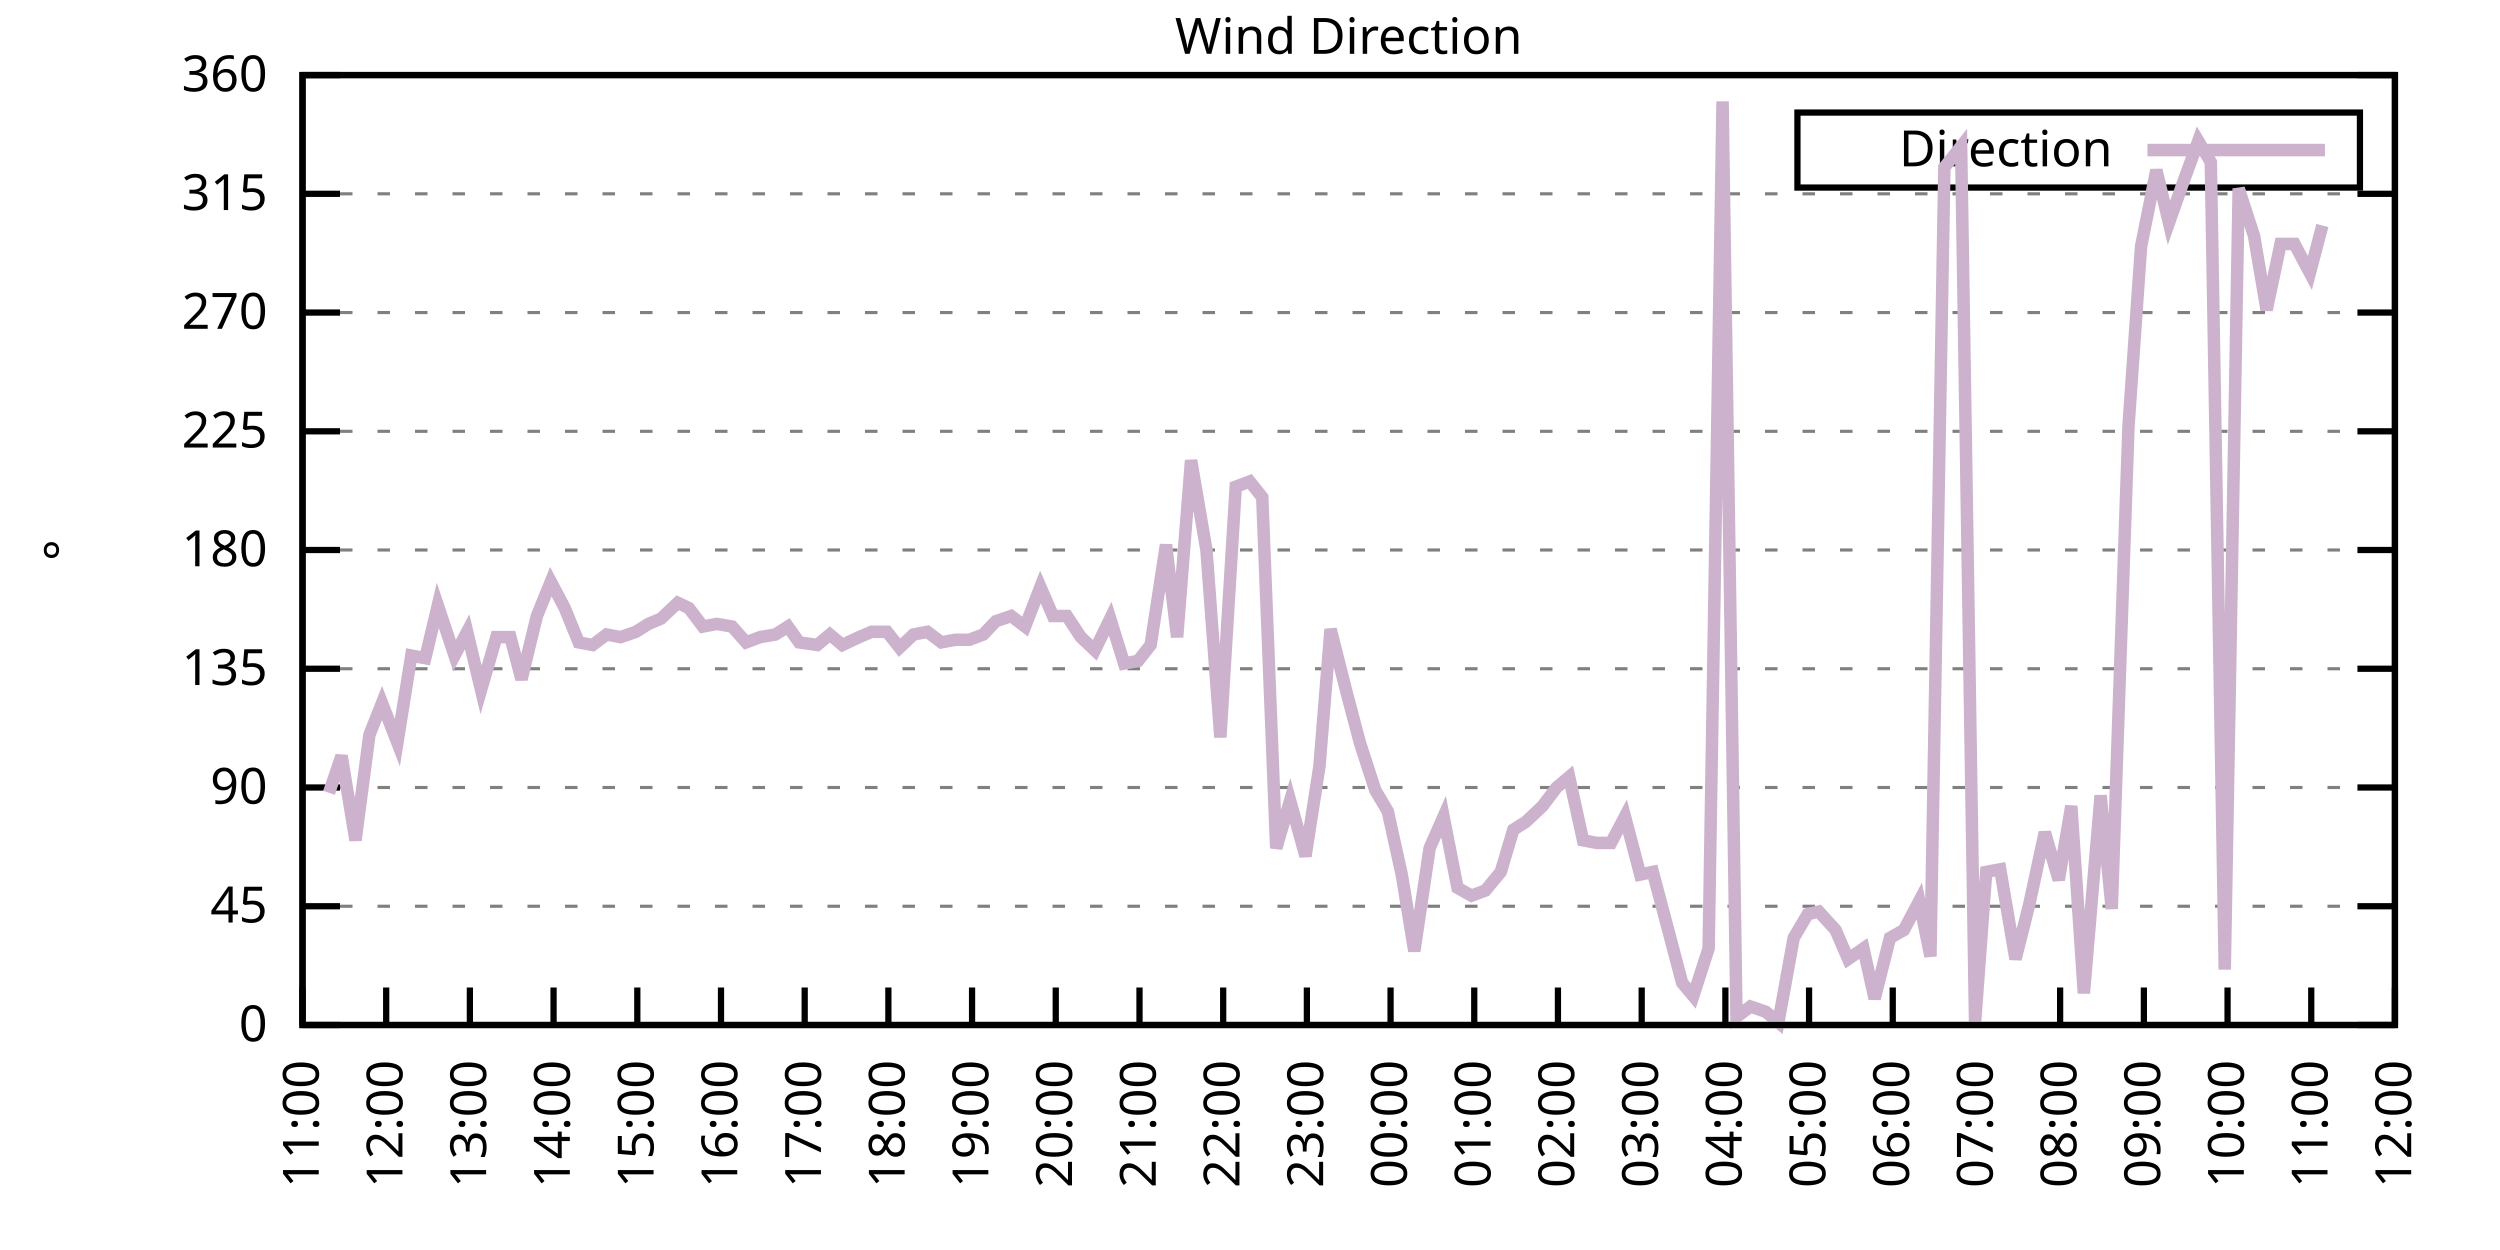
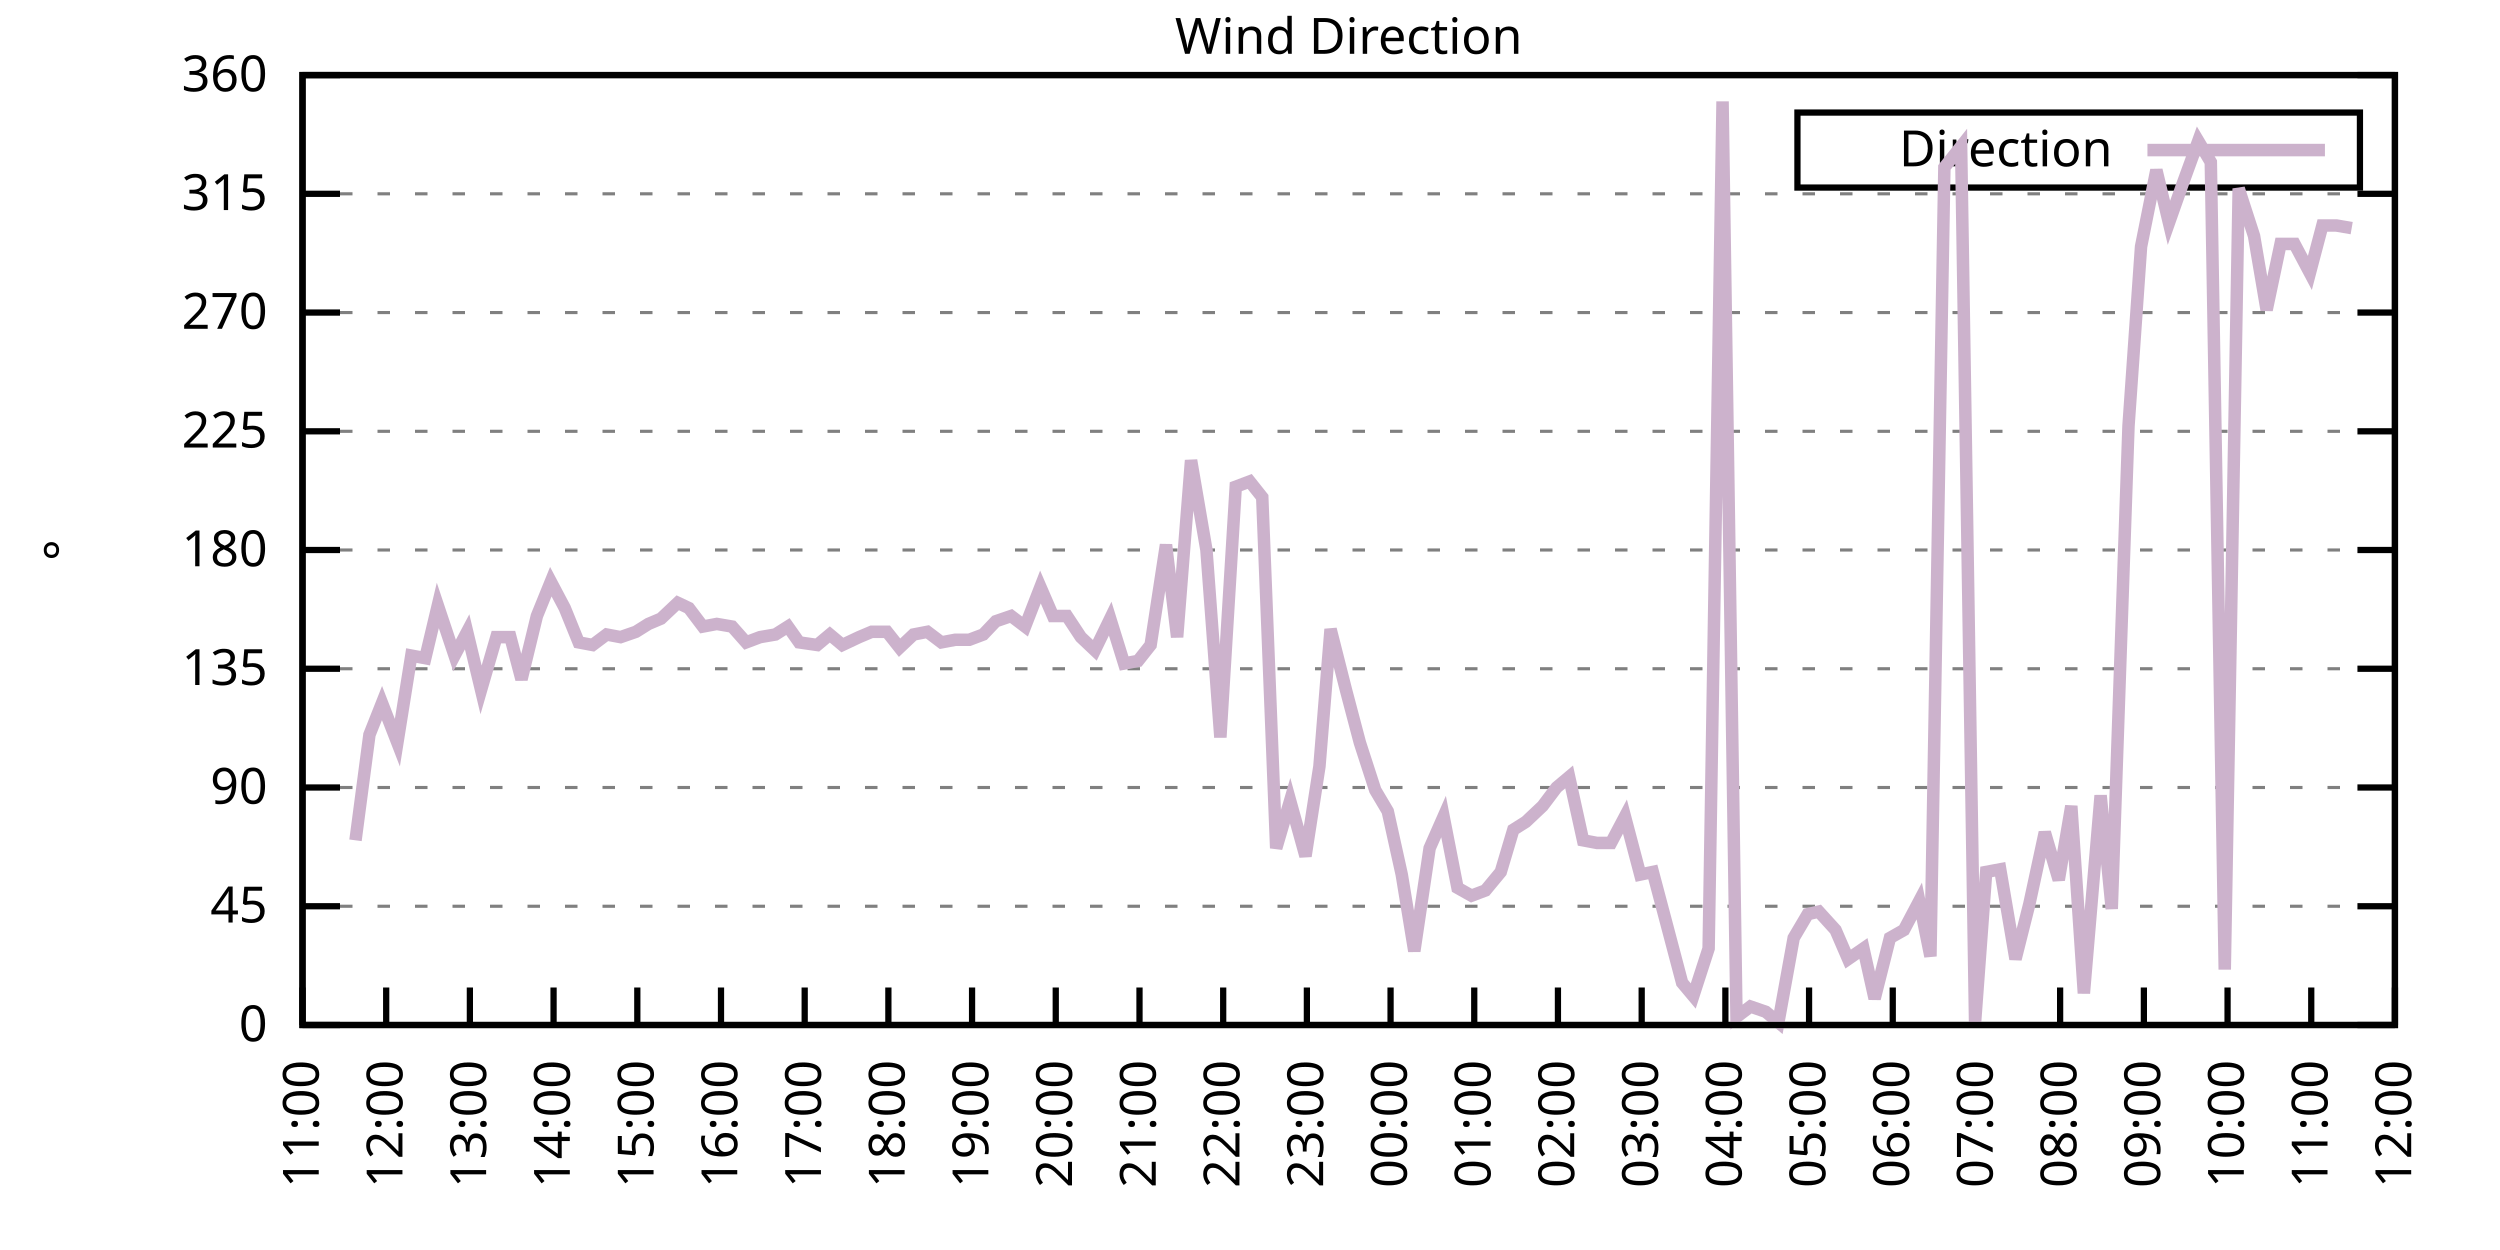
<svg xmlns="http://www.w3.org/2000/svg" xmlns:xlink="http://www.w3.org/1999/xlink" width="400" height="200" viewBox="0 0 400 200">
  <g id="gnuplot_canvas">
    <rect x="0" y="0" width="400" height="200" fill="none" />
    <defs>
      <circle id="gpDot" r="0.5" stroke-width="0.5" stroke="currentColor" />
      <path id="gpPt0" stroke-width="0.333" stroke="currentColor" d="M-1,0 h2 M0,-1 v2" />
      <path id="gpPt1" stroke-width="0.333" stroke="currentColor" d="M-1,-1 L1,1 M1,-1 L-1,1" />
      <path id="gpPt2" stroke-width="0.333" stroke="currentColor" d="M-1,0 L1,0 M0,-1 L0,1 M-1,-1 L1,1 M-1,1 L1,-1" />
      <rect id="gpPt3" stroke-width="0.333" stroke="currentColor" x="-1" y="-1" width="2" height="2" />
      <rect id="gpPt4" stroke-width="0.333" stroke="currentColor" fill="currentColor" x="-1" y="-1" width="2" height="2" />
      <circle id="gpPt5" stroke-width="0.333" stroke="currentColor" cx="0" cy="0" r="1" />
      <use xlink:href="#gpPt5" id="gpPt6" fill="currentColor" stroke="none" />
      <path id="gpPt7" stroke-width="0.333" stroke="currentColor" d="M0,-1.33 L-1.33,0.67 L1.33,0.67 z" />
      <use xlink:href="#gpPt7" id="gpPt8" fill="currentColor" stroke="none" />
      <use xlink:href="#gpPt7" id="gpPt9" stroke="currentColor" transform="rotate(180)" />
      <use xlink:href="#gpPt9" id="gpPt10" fill="currentColor" stroke="none" />
      <use xlink:href="#gpPt3" id="gpPt11" stroke="currentColor" transform="rotate(45)" />
      <use xlink:href="#gpPt11" id="gpPt12" fill="currentColor" stroke="none" />
      <path id="gpPt13" stroke-width="0.333" stroke="currentColor" d="M0,1.330 L1.265,0.411 L0.782,-1.067 L-0.782,-1.076 L-1.265,0.411 z" />
      <use xlink:href="#gpPt13" id="gpPt14" fill="currentColor" stroke="none" />
      <filter id="textbox" filterUnits="objectBoundingBox" x="0" y="0" height="1" width="1">
        <feFlood flood-color="white" flood-opacity="1" result="bgnd" />
        <feComposite in="SourceGraphic" in2="bgnd" operator="atop" />
      </filter>
      <filter id="greybox" filterUnits="objectBoundingBox" x="0" y="0" height="1" width="1">
        <feFlood flood-color="lightgrey" flood-opacity="1" result="grey" />
        <feComposite in="SourceGraphic" in2="grey" operator="atop" />
      </filter>
    </defs>
    <g fill="none" color="white" stroke="currentColor" stroke-width="1.00" stroke-linecap="butt" stroke-linejoin="miter">
</g>
    <g fill="none" color="black" stroke="currentColor" stroke-width="1.00" stroke-linecap="butt" stroke-linejoin="miter">
      <g stroke="none" shape-rendering="crispEdges">
        <polygon fill="rgb(255, 255, 255)" points="48.40,164.00 383.18,164.00 383.18,12.02 48.40,12.02 " />
      </g>
    </g>
    <g fill="none" color="black" stroke="currentColor" stroke-width="1.00" stroke-linecap="butt" stroke-linejoin="miter">
</g>
    <g fill="none" color="black" stroke="black" stroke-width="0.50" stroke-linecap="butt" stroke-linejoin="miter">
</g>
    <g fill="none" color="gray" stroke="currentColor" stroke-width="0.50" stroke-linecap="butt" stroke-linejoin="miter">
      <path stroke="gray" stroke-dasharray="2,4" class="gridline" d="M48.40,164.00 L383.19,164.00  " />
    </g>
    <g fill="none" color="gray" stroke="gray" stroke-width="1.00" stroke-linecap="butt" stroke-linejoin="miter">
</g>
    <g fill="none" color="black" stroke="currentColor" stroke-width="1.00" stroke-linecap="butt" stroke-linejoin="miter">
      <path stroke="black" d="M48.40,164.00 L54.40,164.00 M383.19,164.00 L377.19,164.00  " />
      <g transform="translate(42.80,166.60)" stroke="none" fill="black" font-family="Sans" font-size="8.00" text-anchor="end">
        <text>
          <tspan font-family="Sans"> 0</tspan>
        </text>
      </g>
    </g>
    <g fill="none" color="black" stroke="currentColor" stroke-width="1.00" stroke-linecap="butt" stroke-linejoin="miter">
</g>
    <g fill="none" color="black" stroke="black" stroke-width="0.50" stroke-linecap="butt" stroke-linejoin="miter">
</g>
    <g fill="none" color="gray" stroke="currentColor" stroke-width="0.50" stroke-linecap="butt" stroke-linejoin="miter">
      <path stroke="gray" stroke-dasharray="2,4" class="gridline" d="M48.40,145.00 L383.19,145.00  " />
    </g>
    <g fill="none" color="gray" stroke="gray" stroke-width="1.00" stroke-linecap="butt" stroke-linejoin="miter">
</g>
    <g fill="none" color="black" stroke="currentColor" stroke-width="1.00" stroke-linecap="butt" stroke-linejoin="miter">
      <path stroke="black" d="M48.40,145.00 L54.40,145.00 M383.19,145.00 L377.19,145.00  " />
      <g transform="translate(42.80,147.60)" stroke="none" fill="black" font-family="Sans" font-size="8.00" text-anchor="end">
        <text>
          <tspan font-family="Sans"> 45</tspan>
        </text>
      </g>
    </g>
    <g fill="none" color="black" stroke="currentColor" stroke-width="1.00" stroke-linecap="butt" stroke-linejoin="miter">
</g>
    <g fill="none" color="black" stroke="black" stroke-width="0.50" stroke-linecap="butt" stroke-linejoin="miter">
</g>
    <g fill="none" color="gray" stroke="currentColor" stroke-width="0.50" stroke-linecap="butt" stroke-linejoin="miter">
      <path stroke="gray" stroke-dasharray="2,4" class="gridline" d="M48.40,126.00 L383.19,126.00  " />
    </g>
    <g fill="none" color="gray" stroke="gray" stroke-width="1.00" stroke-linecap="butt" stroke-linejoin="miter">
</g>
    <g fill="none" color="black" stroke="currentColor" stroke-width="1.00" stroke-linecap="butt" stroke-linejoin="miter">
      <path stroke="black" d="M48.40,126.00 L54.40,126.00 M383.19,126.00 L377.19,126.00  " />
      <g transform="translate(42.80,128.60)" stroke="none" fill="black" font-family="Sans" font-size="8.00" text-anchor="end">
        <text>
          <tspan font-family="Sans"> 90</tspan>
        </text>
      </g>
    </g>
    <g fill="none" color="black" stroke="currentColor" stroke-width="1.00" stroke-linecap="butt" stroke-linejoin="miter">
</g>
    <g fill="none" color="black" stroke="black" stroke-width="0.50" stroke-linecap="butt" stroke-linejoin="miter">
</g>
    <g fill="none" color="gray" stroke="currentColor" stroke-width="0.50" stroke-linecap="butt" stroke-linejoin="miter">
      <path stroke="gray" stroke-dasharray="2,4" class="gridline" d="M48.40,107.00 L383.19,107.00  " />
    </g>
    <g fill="none" color="gray" stroke="gray" stroke-width="1.00" stroke-linecap="butt" stroke-linejoin="miter">
</g>
    <g fill="none" color="black" stroke="currentColor" stroke-width="1.00" stroke-linecap="butt" stroke-linejoin="miter">
      <path stroke="black" d="M48.40,107.00 L54.40,107.00 M383.19,107.00 L377.19,107.00  " />
      <g transform="translate(42.80,109.60)" stroke="none" fill="black" font-family="Sans" font-size="8.00" text-anchor="end">
        <text>
          <tspan font-family="Sans"> 135</tspan>
        </text>
      </g>
    </g>
    <g fill="none" color="black" stroke="currentColor" stroke-width="1.00" stroke-linecap="butt" stroke-linejoin="miter">
</g>
    <g fill="none" color="black" stroke="black" stroke-width="0.50" stroke-linecap="butt" stroke-linejoin="miter">
</g>
    <g fill="none" color="gray" stroke="currentColor" stroke-width="0.50" stroke-linecap="butt" stroke-linejoin="miter">
      <path stroke="gray" stroke-dasharray="2,4" class="gridline" d="M48.40,88.00 L383.19,88.00  " />
    </g>
    <g fill="none" color="gray" stroke="gray" stroke-width="1.00" stroke-linecap="butt" stroke-linejoin="miter">
</g>
    <g fill="none" color="black" stroke="currentColor" stroke-width="1.00" stroke-linecap="butt" stroke-linejoin="miter">
      <path stroke="black" d="M48.40,88.00 L54.40,88.00 M383.19,88.00 L377.19,88.00  " />
      <g transform="translate(42.80,90.60)" stroke="none" fill="black" font-family="Sans" font-size="8.00" text-anchor="end">
        <text>
          <tspan font-family="Sans"> 180</tspan>
        </text>
      </g>
    </g>
    <g fill="none" color="black" stroke="currentColor" stroke-width="1.00" stroke-linecap="butt" stroke-linejoin="miter">
</g>
    <g fill="none" color="black" stroke="black" stroke-width="0.50" stroke-linecap="butt" stroke-linejoin="miter">
</g>
    <g fill="none" color="gray" stroke="currentColor" stroke-width="0.50" stroke-linecap="butt" stroke-linejoin="miter">
      <path stroke="gray" stroke-dasharray="2,4" class="gridline" d="M48.40,69.01 L383.19,69.01  " />
    </g>
    <g fill="none" color="gray" stroke="gray" stroke-width="1.00" stroke-linecap="butt" stroke-linejoin="miter">
</g>
    <g fill="none" color="black" stroke="currentColor" stroke-width="1.00" stroke-linecap="butt" stroke-linejoin="miter">
      <path stroke="black" d="M48.40,69.01 L54.40,69.01 M383.19,69.01 L377.19,69.01  " />
      <g transform="translate(42.80,71.61)" stroke="none" fill="black" font-family="Sans" font-size="8.00" text-anchor="end">
        <text>
          <tspan font-family="Sans"> 225</tspan>
        </text>
      </g>
    </g>
    <g fill="none" color="black" stroke="currentColor" stroke-width="1.00" stroke-linecap="butt" stroke-linejoin="miter">
</g>
    <g fill="none" color="black" stroke="black" stroke-width="0.50" stroke-linecap="butt" stroke-linejoin="miter">
</g>
    <g fill="none" color="gray" stroke="currentColor" stroke-width="0.50" stroke-linecap="butt" stroke-linejoin="miter">
      <path stroke="gray" stroke-dasharray="2,4" class="gridline" d="M48.40,50.01 L383.19,50.01  " />
    </g>
    <g fill="none" color="gray" stroke="gray" stroke-width="1.00" stroke-linecap="butt" stroke-linejoin="miter">
</g>
    <g fill="none" color="black" stroke="currentColor" stroke-width="1.00" stroke-linecap="butt" stroke-linejoin="miter">
      <path stroke="black" d="M48.40,50.01 L54.40,50.01 M383.19,50.01 L377.19,50.01  " />
      <g transform="translate(42.80,52.61)" stroke="none" fill="black" font-family="Sans" font-size="8.00" text-anchor="end">
        <text>
          <tspan font-family="Sans"> 270</tspan>
        </text>
      </g>
    </g>
    <g fill="none" color="black" stroke="currentColor" stroke-width="1.00" stroke-linecap="butt" stroke-linejoin="miter">
</g>
    <g fill="none" color="black" stroke="black" stroke-width="0.50" stroke-linecap="butt" stroke-linejoin="miter">
</g>
    <g fill="none" color="gray" stroke="currentColor" stroke-width="0.50" stroke-linecap="butt" stroke-linejoin="miter">
      <path stroke="gray" stroke-dasharray="2,4" class="gridline" d="M48.40,31.01 L383.19,31.01  " />
    </g>
    <g fill="none" color="gray" stroke="gray" stroke-width="1.00" stroke-linecap="butt" stroke-linejoin="miter">
</g>
    <g fill="none" color="black" stroke="currentColor" stroke-width="1.00" stroke-linecap="butt" stroke-linejoin="miter">
      <path stroke="black" d="M48.40,31.01 L54.40,31.01 M383.19,31.01 L377.19,31.01  " />
      <g transform="translate(42.80,33.61)" stroke="none" fill="black" font-family="Sans" font-size="8.00" text-anchor="end">
        <text>
          <tspan font-family="Sans"> 315</tspan>
        </text>
      </g>
    </g>
    <g fill="none" color="black" stroke="currentColor" stroke-width="1.00" stroke-linecap="butt" stroke-linejoin="miter">
</g>
    <g fill="none" color="black" stroke="black" stroke-width="0.50" stroke-linecap="butt" stroke-linejoin="miter">
</g>
    <g fill="none" color="gray" stroke="currentColor" stroke-width="0.50" stroke-linecap="butt" stroke-linejoin="miter">
      <path stroke="gray" stroke-dasharray="2,4" class="gridline" d="M48.40,12.01 L383.19,12.01  " />
    </g>
    <g fill="none" color="gray" stroke="gray" stroke-width="1.00" stroke-linecap="butt" stroke-linejoin="miter">
</g>
    <g fill="none" color="black" stroke="currentColor" stroke-width="1.00" stroke-linecap="butt" stroke-linejoin="miter">
      <path stroke="black" d="M48.40,12.01 L54.40,12.01 M383.19,12.01 L377.19,12.01  " />
      <g transform="translate(42.80,14.61)" stroke="none" fill="black" font-family="Sans" font-size="8.00" text-anchor="end">
        <text>
          <tspan font-family="Sans"> 360</tspan>
        </text>
      </g>
    </g>
    <g fill="none" color="black" stroke="currentColor" stroke-width="1.00" stroke-linecap="butt" stroke-linejoin="miter">
      <path stroke="black" d="M48.40,164.00 L48.40,158.00  " />
      <g transform="translate(51.00,169.60) rotate(270.00)" stroke="none" fill="black" font-family="Sans" font-size="8.00" text-anchor="end">
        <text>
          <tspan font-family="Sans">11:00</tspan>
        </text>
      </g>
    </g>
    <g fill="none" color="black" stroke="currentColor" stroke-width="1.00" stroke-linecap="butt" stroke-linejoin="miter">
      <path stroke="black" d="M61.79,164.00 L61.79,158.00  " />
      <g transform="translate(64.39,169.60) rotate(270.00)" stroke="none" fill="black" font-family="Sans" font-size="8.00" text-anchor="end">
        <text>
          <tspan font-family="Sans">12:00</tspan>
        </text>
      </g>
    </g>
    <g fill="none" color="black" stroke="currentColor" stroke-width="1.00" stroke-linecap="butt" stroke-linejoin="miter">
      <path stroke="black" d="M75.18,164.00 L75.18,158.00  " />
      <g transform="translate(77.78,169.60) rotate(270.00)" stroke="none" fill="black" font-family="Sans" font-size="8.00" text-anchor="end">
        <text>
          <tspan font-family="Sans">13:00</tspan>
        </text>
      </g>
    </g>
    <g fill="none" color="black" stroke="currentColor" stroke-width="1.00" stroke-linecap="butt" stroke-linejoin="miter">
      <path stroke="black" d="M88.57,164.00 L88.57,158.00  " />
      <g transform="translate(91.17,169.60) rotate(270.00)" stroke="none" fill="black" font-family="Sans" font-size="8.00" text-anchor="end">
        <text>
          <tspan font-family="Sans">14:00</tspan>
        </text>
      </g>
    </g>
    <g fill="none" color="black" stroke="currentColor" stroke-width="1.00" stroke-linecap="butt" stroke-linejoin="miter">
      <path stroke="black" d="M101.97,164.00 L101.97,158.00  " />
      <g transform="translate(104.57,169.60) rotate(270.00)" stroke="none" fill="black" font-family="Sans" font-size="8.00" text-anchor="end">
        <text>
          <tspan font-family="Sans">15:00</tspan>
        </text>
      </g>
    </g>
    <g fill="none" color="black" stroke="currentColor" stroke-width="1.00" stroke-linecap="butt" stroke-linejoin="miter">
      <path stroke="black" d="M115.36,164.00 L115.36,158.00  " />
      <g transform="translate(117.96,169.60) rotate(270.00)" stroke="none" fill="black" font-family="Sans" font-size="8.00" text-anchor="end">
        <text>
          <tspan font-family="Sans">16:00</tspan>
        </text>
      </g>
    </g>
    <g fill="none" color="black" stroke="currentColor" stroke-width="1.00" stroke-linecap="butt" stroke-linejoin="miter">
      <path stroke="black" d="M128.75,164.00 L128.75,158.00  " />
      <g transform="translate(131.35,169.60) rotate(270.00)" stroke="none" fill="black" font-family="Sans" font-size="8.00" text-anchor="end">
        <text>
          <tspan font-family="Sans">17:00</tspan>
        </text>
      </g>
    </g>
    <g fill="none" color="black" stroke="currentColor" stroke-width="1.00" stroke-linecap="butt" stroke-linejoin="miter">
      <path stroke="black" d="M142.14,164.00 L142.14,158.00  " />
      <g transform="translate(144.74,169.60) rotate(270.00)" stroke="none" fill="black" font-family="Sans" font-size="8.00" text-anchor="end">
        <text>
          <tspan font-family="Sans">18:00</tspan>
        </text>
      </g>
    </g>
    <g fill="none" color="black" stroke="currentColor" stroke-width="1.00" stroke-linecap="butt" stroke-linejoin="miter">
      <path stroke="black" d="M155.53,164.00 L155.53,158.00  " />
      <g transform="translate(158.13,169.60) rotate(270.00)" stroke="none" fill="black" font-family="Sans" font-size="8.00" text-anchor="end">
        <text>
          <tspan font-family="Sans">19:00</tspan>
        </text>
      </g>
    </g>
    <g fill="none" color="black" stroke="currentColor" stroke-width="1.00" stroke-linecap="butt" stroke-linejoin="miter">
      <path stroke="black" d="M168.92,164.00 L168.92,158.00  " />
      <g transform="translate(171.52,169.60) rotate(270.00)" stroke="none" fill="black" font-family="Sans" font-size="8.00" text-anchor="end">
        <text>
          <tspan font-family="Sans">20:00</tspan>
        </text>
      </g>
    </g>
    <g fill="none" color="black" stroke="currentColor" stroke-width="1.00" stroke-linecap="butt" stroke-linejoin="miter">
      <path stroke="black" d="M182.32,164.00 L182.32,158.00  " />
      <g transform="translate(184.92,169.60) rotate(270.00)" stroke="none" fill="black" font-family="Sans" font-size="8.00" text-anchor="end">
        <text>
          <tspan font-family="Sans">21:00</tspan>
        </text>
      </g>
    </g>
    <g fill="none" color="black" stroke="currentColor" stroke-width="1.00" stroke-linecap="butt" stroke-linejoin="miter">
      <path stroke="black" d="M195.71,164.00 L195.71,158.00  " />
      <g transform="translate(198.31,169.60) rotate(270.00)" stroke="none" fill="black" font-family="Sans" font-size="8.00" text-anchor="end">
        <text>
          <tspan font-family="Sans">22:00</tspan>
        </text>
      </g>
    </g>
    <g fill="none" color="black" stroke="currentColor" stroke-width="1.00" stroke-linecap="butt" stroke-linejoin="miter">
      <path stroke="black" d="M209.10,164.00 L209.10,158.00  " />
      <g transform="translate(211.70,169.60) rotate(270.00)" stroke="none" fill="black" font-family="Sans" font-size="8.00" text-anchor="end">
        <text>
          <tspan font-family="Sans">23:00</tspan>
        </text>
      </g>
    </g>
    <g fill="none" color="black" stroke="currentColor" stroke-width="1.00" stroke-linecap="butt" stroke-linejoin="miter">
      <path stroke="black" d="M222.49,164.00 L222.49,158.00  " />
      <g transform="translate(225.09,169.60) rotate(270.00)" stroke="none" fill="black" font-family="Sans" font-size="8.00" text-anchor="end">
        <text>
          <tspan font-family="Sans">00:00</tspan>
        </text>
      </g>
    </g>
    <g fill="none" color="black" stroke="currentColor" stroke-width="1.00" stroke-linecap="butt" stroke-linejoin="miter">
      <path stroke="black" d="M235.88,164.00 L235.88,158.00  " />
      <g transform="translate(238.48,169.60) rotate(270.00)" stroke="none" fill="black" font-family="Sans" font-size="8.00" text-anchor="end">
        <text>
          <tspan font-family="Sans">01:00</tspan>
        </text>
      </g>
    </g>
    <g fill="none" color="black" stroke="currentColor" stroke-width="1.00" stroke-linecap="butt" stroke-linejoin="miter">
      <path stroke="black" d="M249.27,164.00 L249.27,158.00  " />
      <g transform="translate(251.87,169.60) rotate(270.00)" stroke="none" fill="black" font-family="Sans" font-size="8.00" text-anchor="end">
        <text>
          <tspan font-family="Sans">02:00</tspan>
        </text>
      </g>
    </g>
    <g fill="none" color="black" stroke="currentColor" stroke-width="1.00" stroke-linecap="butt" stroke-linejoin="miter">
      <path stroke="black" d="M262.67,164.00 L262.67,158.00  " />
      <g transform="translate(265.27,169.60) rotate(270.00)" stroke="none" fill="black" font-family="Sans" font-size="8.00" text-anchor="end">
        <text>
          <tspan font-family="Sans">03:00</tspan>
        </text>
      </g>
    </g>
    <g fill="none" color="black" stroke="currentColor" stroke-width="1.00" stroke-linecap="butt" stroke-linejoin="miter">
      <path stroke="black" d="M276.06,164.00 L276.06,158.00  " />
      <g transform="translate(278.66,169.60) rotate(270.00)" stroke="none" fill="black" font-family="Sans" font-size="8.00" text-anchor="end">
        <text>
          <tspan font-family="Sans">04:00</tspan>
        </text>
      </g>
    </g>
    <g fill="none" color="black" stroke="currentColor" stroke-width="1.00" stroke-linecap="butt" stroke-linejoin="miter">
      <path stroke="black" d="M289.45,164.00 L289.45,158.00  " />
      <g transform="translate(292.05,169.60) rotate(270.00)" stroke="none" fill="black" font-family="Sans" font-size="8.00" text-anchor="end">
        <text>
          <tspan font-family="Sans">05:00</tspan>
        </text>
      </g>
    </g>
    <g fill="none" color="black" stroke="currentColor" stroke-width="1.00" stroke-linecap="butt" stroke-linejoin="miter">
      <path stroke="black" d="M302.84,164.00 L302.84,158.00  " />
      <g transform="translate(305.44,169.60) rotate(270.00)" stroke="none" fill="black" font-family="Sans" font-size="8.00" text-anchor="end">
        <text>
          <tspan font-family="Sans">06:00</tspan>
        </text>
      </g>
    </g>
    <g fill="none" color="black" stroke="currentColor" stroke-width="1.00" stroke-linecap="butt" stroke-linejoin="miter">
      <path stroke="black" d="M316.23,164.00 L316.23,158.00  " />
      <g transform="translate(318.83,169.60) rotate(270.00)" stroke="none" fill="black" font-family="Sans" font-size="8.00" text-anchor="end">
        <text>
          <tspan font-family="Sans">07:00</tspan>
        </text>
      </g>
    </g>
    <g fill="none" color="black" stroke="currentColor" stroke-width="1.00" stroke-linecap="butt" stroke-linejoin="miter">
      <path stroke="black" d="M329.62,164.00 L329.62,158.00  " />
      <g transform="translate(332.22,169.60) rotate(270.00)" stroke="none" fill="black" font-family="Sans" font-size="8.00" text-anchor="end">
        <text>
          <tspan font-family="Sans">08:00</tspan>
        </text>
      </g>
    </g>
    <g fill="none" color="black" stroke="currentColor" stroke-width="1.00" stroke-linecap="butt" stroke-linejoin="miter">
      <path stroke="black" d="M343.02,164.00 L343.02,158.00  " />
      <g transform="translate(345.62,169.60) rotate(270.00)" stroke="none" fill="black" font-family="Sans" font-size="8.00" text-anchor="end">
        <text>
          <tspan font-family="Sans">09:00</tspan>
        </text>
      </g>
    </g>
    <g fill="none" color="black" stroke="currentColor" stroke-width="1.00" stroke-linecap="butt" stroke-linejoin="miter">
      <path stroke="black" d="M356.41,164.00 L356.41,158.00  " />
      <g transform="translate(359.01,169.60) rotate(270.00)" stroke="none" fill="black" font-family="Sans" font-size="8.00" text-anchor="end">
        <text>
          <tspan font-family="Sans">10:00</tspan>
        </text>
      </g>
    </g>
    <g fill="none" color="black" stroke="currentColor" stroke-width="1.00" stroke-linecap="butt" stroke-linejoin="miter">
      <path stroke="black" d="M369.80,164.00 L369.80,158.00  " />
      <g transform="translate(372.40,169.60) rotate(270.00)" stroke="none" fill="black" font-family="Sans" font-size="8.00" text-anchor="end">
        <text>
          <tspan font-family="Sans">11:00</tspan>
        </text>
      </g>
    </g>
    <g fill="none" color="black" stroke="currentColor" stroke-width="1.00" stroke-linecap="butt" stroke-linejoin="miter">
      <path stroke="black" d="M383.19,164.00 L383.19,158.00  " />
      <g transform="translate(385.79,169.60) rotate(270.00)" stroke="none" fill="black" font-family="Sans" font-size="8.00" text-anchor="end">
        <text>
          <tspan font-family="Sans">12:00</tspan>
        </text>
      </g>
    </g>
    <g fill="none" color="black" stroke="currentColor" stroke-width="1.00" stroke-linecap="butt" stroke-linejoin="miter">
</g>
    <g fill="none" color="black" stroke="currentColor" stroke-width="1.00" stroke-linecap="butt" stroke-linejoin="miter">
      <path stroke="black" d="M48.40,12.01 L48.40,164.00 L383.19,164.00 L383.19,12.01 L48.40,12.01 Z  " />
    </g>
    <g fill="none" color="black" stroke="currentColor" stroke-width="1.00" stroke-linecap="butt" stroke-linejoin="miter">
</g>
    <g fill="none" color="black" stroke="currentColor" stroke-width="1.00" stroke-linecap="butt" stroke-linejoin="miter">
      <path stroke="black" d="M287.59,30.01 L287.59,18.01 L377.59,18.01 L377.59,30.01 L287.59,30.01 Z  " />
    </g>
    <g id="Wind_direction_plot_1">
      <g fill="none" color="white" stroke="black" stroke-width="2.00" stroke-linecap="butt" stroke-linejoin="miter">
</g>
      <g fill="none" color="black" stroke="currentColor" stroke-width="2.00" stroke-linecap="butt" stroke-linejoin="miter">
        <g transform="translate(337.99,26.61)" stroke="none" fill="black" font-family="Sans" font-size="8.00" text-anchor="end">
          <text>
            <tspan font-family="Sans">Direction</tspan>
          </text>
        </g>
      </g>
      <g fill="none" color="black" stroke="currentColor" stroke-width="2.00" stroke-linecap="butt" stroke-linejoin="miter">
-         <path stroke="rgb(204, 178, 204)" d="M343.59,24.01 L371.99,24.01 M52.64,126.85 L54.65,120.94 L56.88,134.45 L59.11,117.56 L61.12,112.49 L63.58,118.83   L65.81,104.89 L68.04,105.31 L70.05,96.87 L72.73,104.89 L74.74,101.09 L76.97,110.38 L79.42,101.94 L81.66,101.94   L83.44,108.69 L85.90,98.56 L88.13,93.07 L90.36,97.29 L92.59,102.78 L94.82,103.20 L97.06,101.52 L99.29,101.94   L101.74,101.09 L103.75,99.83 L105.76,98.98 L108.44,96.45 L110.22,97.29 L112.46,100.25 L114.69,99.83 L117.14,100.25   L119.38,102.78 L121.61,101.94 L124.06,101.52 L126.07,100.25 L127.86,102.78 L130.76,103.20 L132.77,101.52 L134.78,103.20   L137.45,101.94 L139.46,101.09 L141.92,101.09 L143.93,103.63 L146.16,101.52 L148.39,101.09 L150.62,102.78 L152.85,102.36   L155.09,102.36 L157.32,101.52 L159.33,99.40 L161.78,98.56 L164.01,100.25 L166.47,93.92 L168.48,98.56 L170.71,98.56   L172.94,101.94 L175.17,104.05 L177.63,98.98 L179.86,106.16 L182.09,105.74 L184.10,103.20 L186.56,87.16 L188.34,101.94   L190.57,73.65 L193.03,88.00 L195.26,117.98 L197.72,77.87 L199.95,77.03 L201.96,79.56 L204.19,135.71 L206.42,128.11   L208.88,136.98 L211.11,122.62 L212.89,100.67 L215.35,110.38 L217.58,118.83 L220.04,126.42 L222.04,129.80 L224.28,139.93   L226.29,152.18 L228.74,135.71 L230.97,130.65 L233.20,142.05 L235.44,143.31 L237.67,142.47 L240.12,139.51 L242.13,132.76   L244.14,131.49 L246.82,128.96 L249.05,126.00 L251.06,124.31 L253.29,134.45 L255.52,134.87 L257.76,134.87 L259.99,130.65   L262.44,139.93 L264.45,139.51 L266.91,148.80 L269.14,157.24 L270.92,159.36 L273.38,151.76 L275.61,16.23 L277.84,162.73   L280.07,161.04 L282.53,161.89 L284.54,163.58 L286.99,150.07 L289.23,146.27 L291.01,145.85 L293.69,148.80 L295.70,153.45   L298.15,151.76 L299.94,159.78 L302.39,150.07 L304.63,148.80 L307.08,144.16 L308.87,153.02 L311.10,26.79 L313.78,23.41   L316.01,163.58 L317.79,139.51 L320.03,139.09 L322.48,153.45 L324.71,144.58 L327.17,133.18 L329.40,140.78 L331.41,128.96   L333.42,158.93 L336.10,127.27 L337.88,145.42 L340.56,68.16 L342.57,39.45 L345.02,27.21 L347.03,35.65 L349.26,29.32   L351.72,22.56 L353.73,25.94 L355.96,155.13 L358.19,30.16 L360.65,37.76 L362.66,49.59 L364.89,39.03 L367.12,39.03   L369.58,43.67 L371.58,36.08  " />
+         <path stroke="rgb(204, 178, 204)" d="M343.59,24.01 L371.99,24.01 M56.88,134.45 L59.11,117.56 L61.12,112.49 L63.58,118.83 L65.81,104.89 L68.04,105.31   L70.05,96.87 L72.73,104.89 L74.74,101.09 L76.97,110.38 L79.42,101.94 L81.66,101.94 L83.44,108.69 L85.90,98.56   L88.13,93.07 L90.36,97.29 L92.59,102.78 L94.82,103.20 L97.06,101.52 L99.29,101.94 L101.74,101.09 L103.75,99.83   L105.76,98.98 L108.44,96.45 L110.22,97.29 L112.46,100.25 L114.69,99.83 L117.14,100.25 L119.38,102.78 L121.61,101.94   L124.06,101.52 L126.07,100.25 L127.86,102.78 L130.76,103.20 L132.77,101.52 L134.78,103.20 L137.45,101.94 L139.46,101.09   L141.92,101.09 L143.93,103.63 L146.16,101.52 L148.39,101.09 L150.62,102.78 L152.85,102.36 L155.09,102.36 L157.32,101.52   L159.33,99.40 L161.78,98.56 L164.01,100.25 L166.47,93.92 L168.48,98.56 L170.71,98.56 L172.94,101.94 L175.17,104.05   L177.63,98.98 L179.86,106.16 L182.09,105.74 L184.10,103.20 L186.56,87.16 L188.34,101.94 L190.57,73.65 L193.03,88.00   L195.26,117.98 L197.72,77.87 L199.95,77.03 L201.96,79.56 L204.19,135.71 L206.42,128.11 L208.88,136.98 L211.11,122.62   L212.89,100.67 L215.35,110.38 L217.58,118.83 L220.04,126.42 L222.04,129.80 L224.28,139.93 L226.29,152.18 L228.74,135.71   L230.97,130.65 L233.20,142.05 L235.44,143.31 L237.67,142.47 L240.12,139.51 L242.13,132.76 L244.14,131.49 L246.82,128.96   L249.05,126.00 L251.06,124.31 L253.29,134.45 L255.52,134.87 L257.76,134.87 L259.99,130.65 L262.44,139.93 L264.45,139.51   L266.91,148.80 L269.14,157.24 L270.92,159.36 L273.38,151.76 L275.61,16.23 L277.84,162.73 L280.07,161.04 L282.53,161.89   L284.54,163.58 L286.99,150.07 L289.23,146.27 L291.01,145.85 L293.69,148.80 L295.70,153.45 L298.15,151.76 L299.94,159.78   L302.39,150.07 L304.63,148.80 L307.08,144.16 L308.87,153.02 L311.10,26.79 L313.78,23.41 L316.01,163.58 L317.79,139.51   L320.03,139.09 L322.48,153.45 L324.71,144.58 L327.17,133.18 L329.40,140.78 L331.41,128.96 L333.42,158.93 L336.10,127.27   L337.88,145.42 L340.56,68.16 L342.57,39.45 L345.02,27.21 L347.03,35.65 L349.26,29.32 L351.72,22.56 L353.73,25.94   L355.96,155.13 L358.19,30.16 L360.65,37.76 L362.66,49.59 L364.89,39.03 L367.12,39.03 L369.58,43.67 L371.58,36.08   L373.82,36.08 L376.27,36.50  " />
      </g>
    </g>
    <g fill="none" color="black" stroke="currentColor" stroke-width="2.00" stroke-linecap="butt" stroke-linejoin="miter">
</g>
    <g fill="none" color="black" stroke="black" stroke-width="1.00" stroke-linecap="butt" stroke-linejoin="miter">
</g>
    <g fill="none" color="black" stroke="currentColor" stroke-width="1.00" stroke-linecap="butt" stroke-linejoin="miter">
      <path stroke="black" d="M48.40,12.01 L48.40,164.00 L383.19,164.00 L383.19,12.01 L48.40,12.01 Z  " />
      <g transform="translate(12.80,88.01) rotate(270.00)" stroke="none" fill="black" font-family="Sans" font-size="8.00" text-anchor="middle">
        <text>
          <tspan font-family="Sans">°</tspan>
        </text>
      </g>
    </g>
    <g fill="none" color="black" stroke="currentColor" stroke-width="1.00" stroke-linecap="butt" stroke-linejoin="miter">
</g>
    <g fill="none" color="black" stroke="currentColor" stroke-width="1.00" stroke-linecap="butt" stroke-linejoin="miter">
      <g transform="translate(215.79,8.61)" stroke="none" fill="black" font-family="Sans" font-size="8.00" text-anchor="middle">
        <text>
          <tspan font-family="Sans">Wind Direction</tspan>
        </text>
      </g>
    </g>
    <g fill="none" color="black" stroke="currentColor" stroke-width="1.00" stroke-linecap="butt" stroke-linejoin="miter">
</g>
  </g>
</svg>
